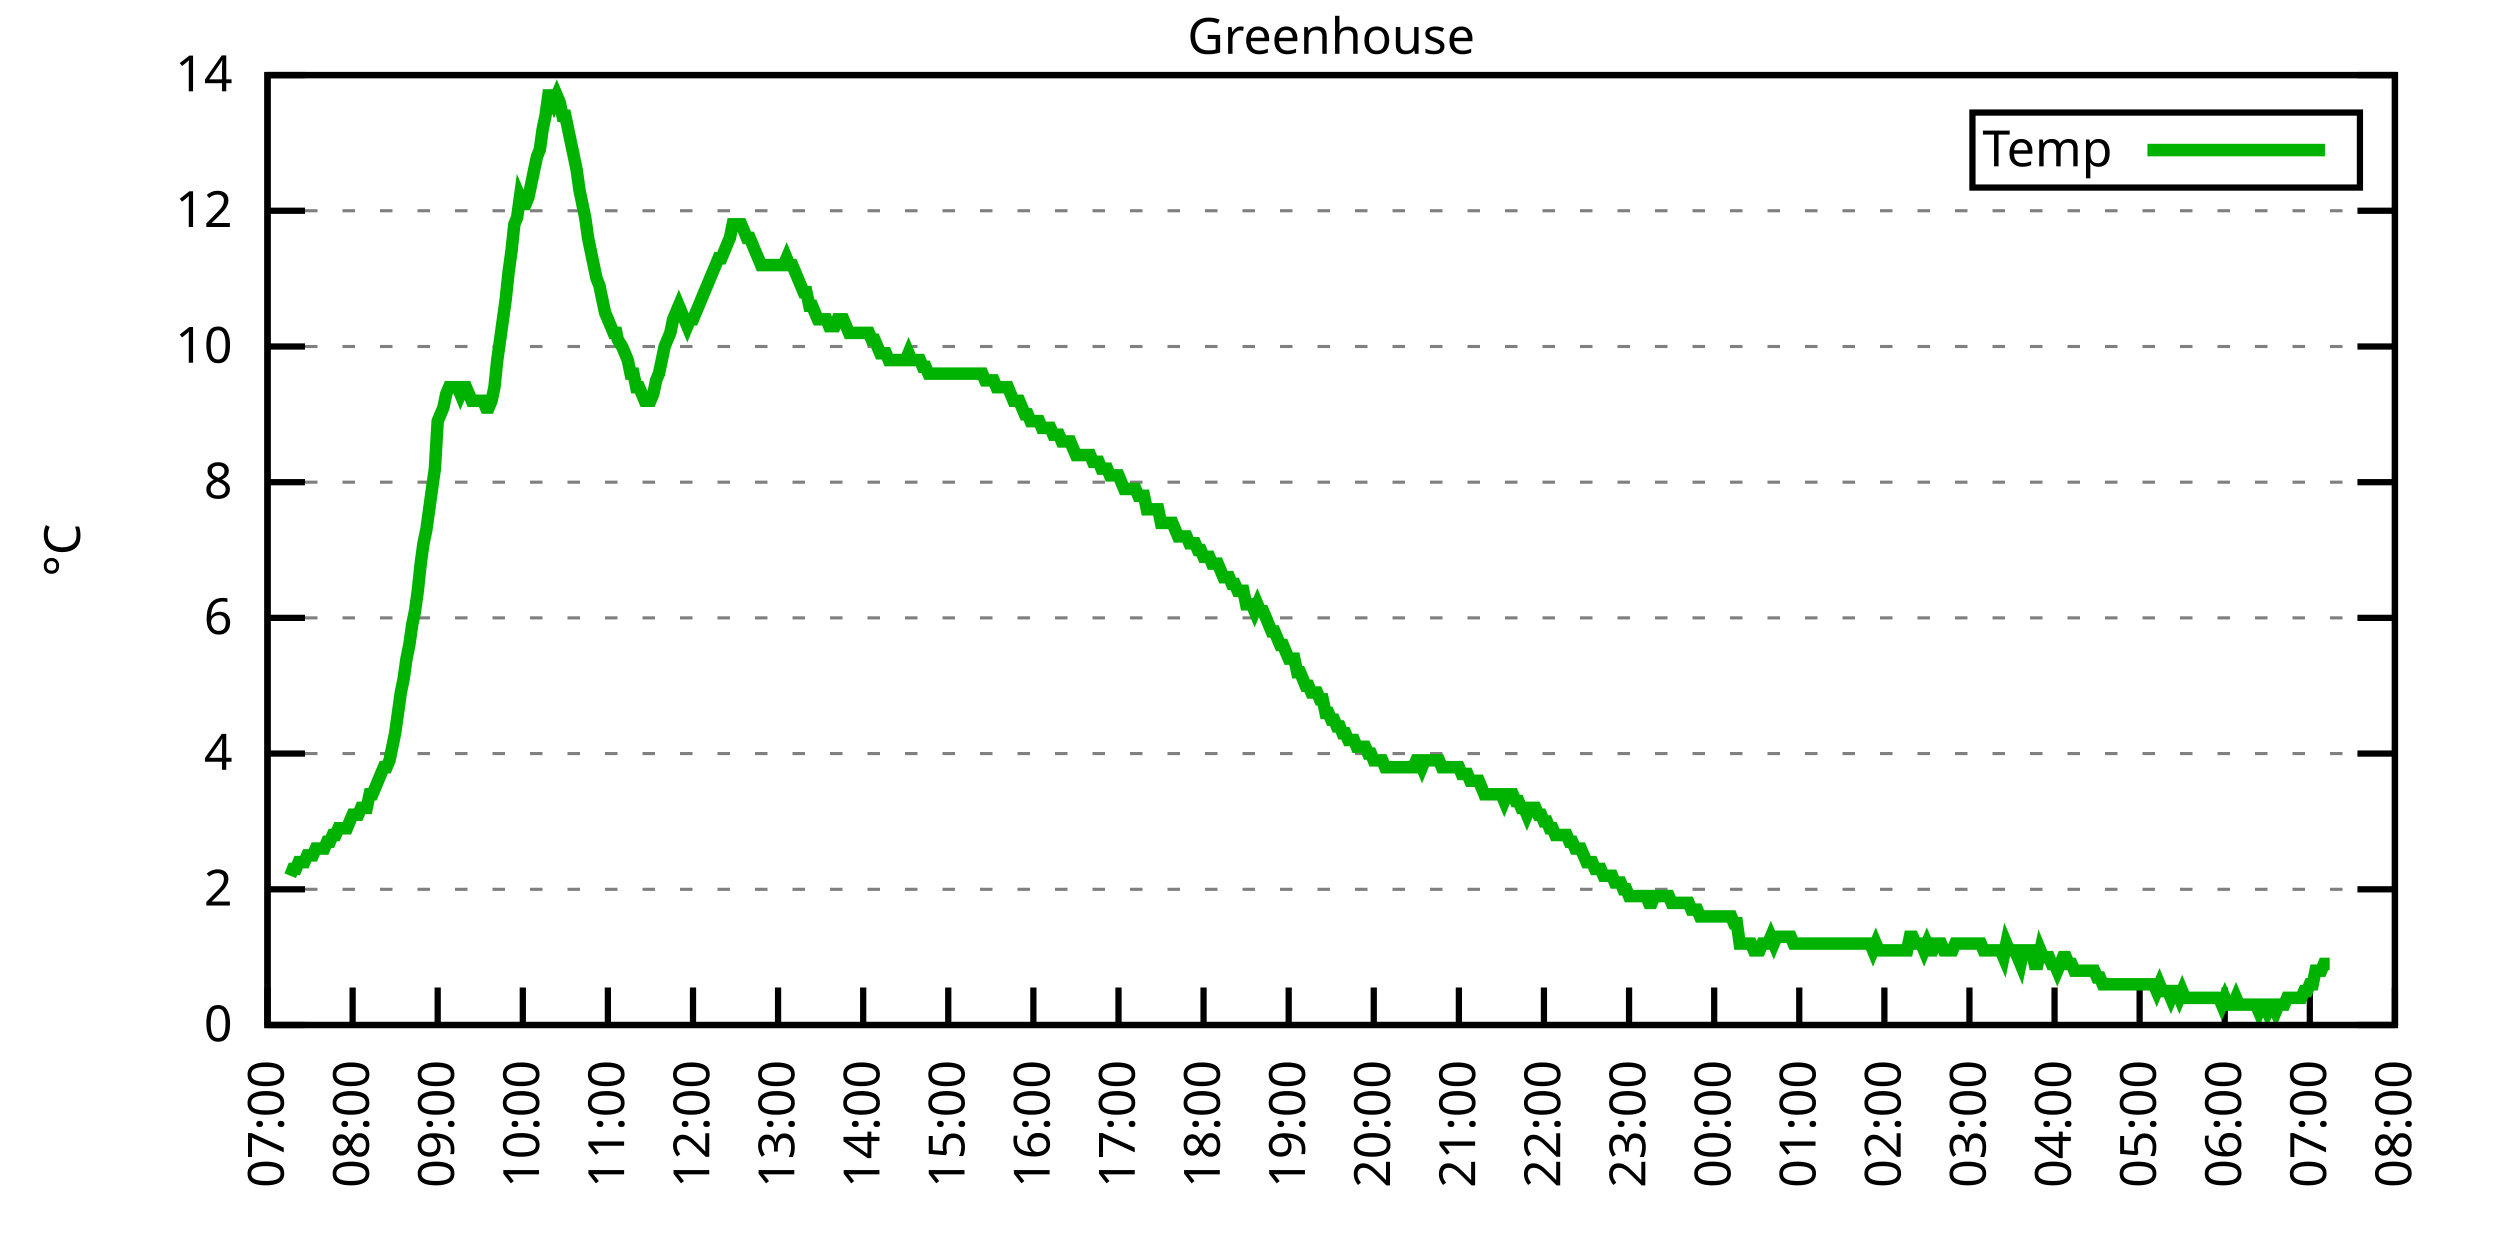
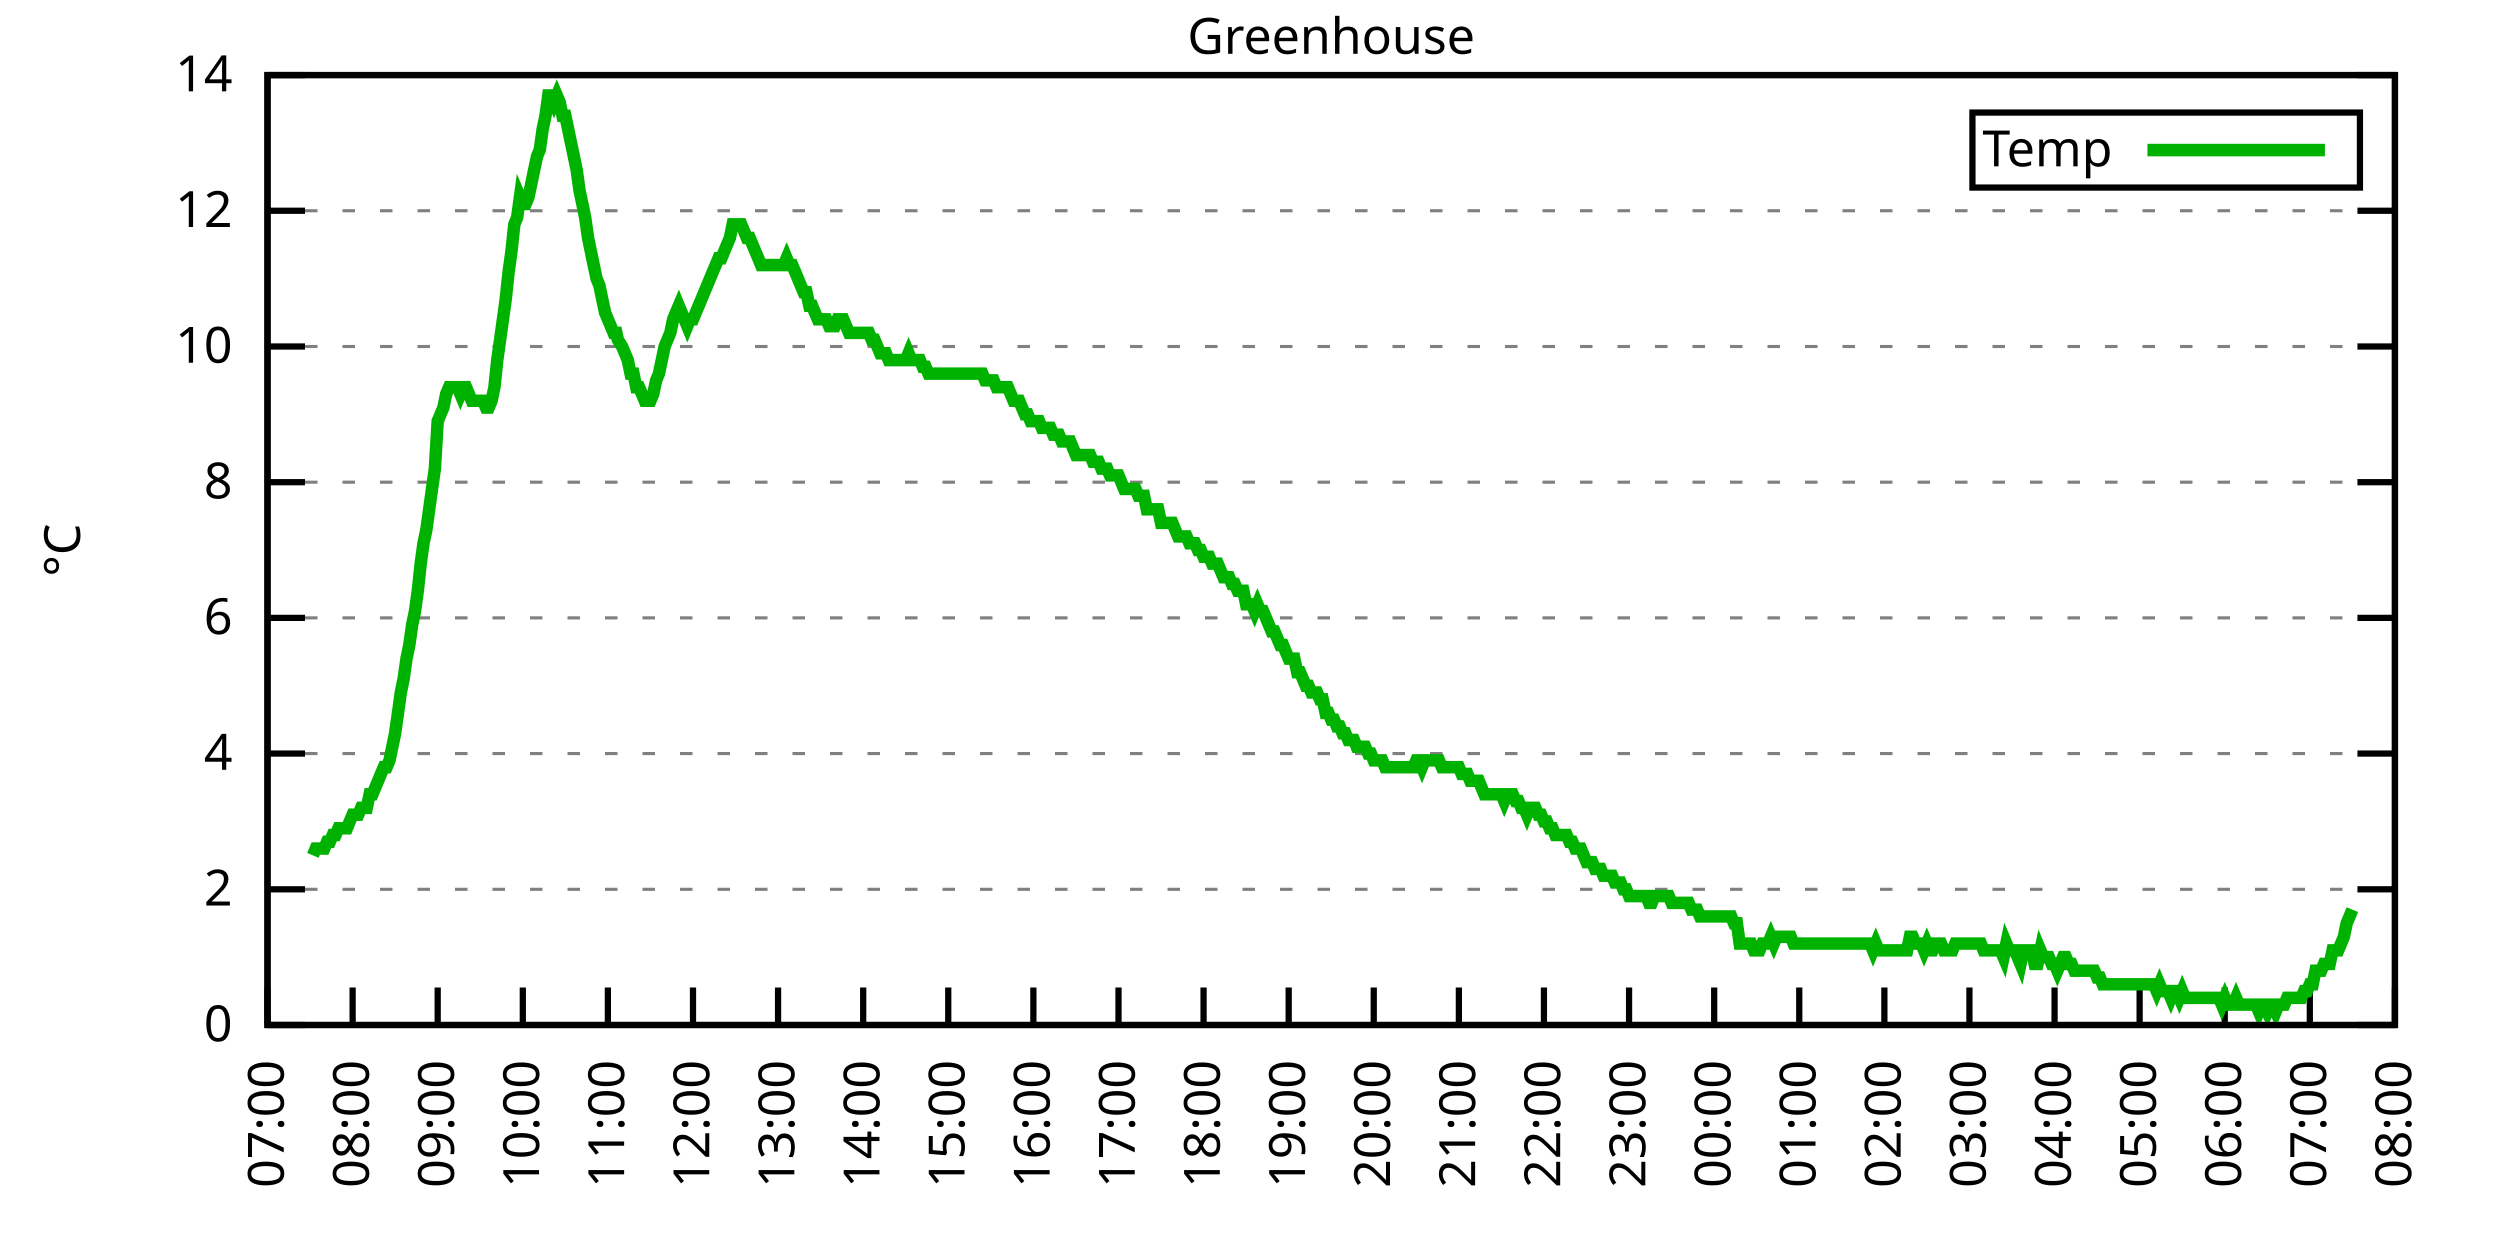
<svg xmlns="http://www.w3.org/2000/svg" xmlns:xlink="http://www.w3.org/1999/xlink" width="400" height="200" viewBox="0 0 400 200">
  <g id="gnuplot_canvas">
    <rect x="0" y="0" width="400" height="200" fill="none" />
    <defs>
      <circle id="gpDot" r="0.5" stroke-width="0.5" stroke="currentColor" />
      <path id="gpPt0" stroke-width="0.333" stroke="currentColor" d="M-1,0 h2 M0,-1 v2" />
      <path id="gpPt1" stroke-width="0.333" stroke="currentColor" d="M-1,-1 L1,1 M1,-1 L-1,1" />
      <path id="gpPt2" stroke-width="0.333" stroke="currentColor" d="M-1,0 L1,0 M0,-1 L0,1 M-1,-1 L1,1 M-1,1 L1,-1" />
      <rect id="gpPt3" stroke-width="0.333" stroke="currentColor" x="-1" y="-1" width="2" height="2" />
      <rect id="gpPt4" stroke-width="0.333" stroke="currentColor" fill="currentColor" x="-1" y="-1" width="2" height="2" />
      <circle id="gpPt5" stroke-width="0.333" stroke="currentColor" cx="0" cy="0" r="1" />
      <use xlink:href="#gpPt5" id="gpPt6" fill="currentColor" stroke="none" />
      <path id="gpPt7" stroke-width="0.333" stroke="currentColor" d="M0,-1.33 L-1.33,0.67 L1.33,0.67 z" />
      <use xlink:href="#gpPt7" id="gpPt8" fill="currentColor" stroke="none" />
      <use xlink:href="#gpPt7" id="gpPt9" stroke="currentColor" transform="rotate(180)" />
      <use xlink:href="#gpPt9" id="gpPt10" fill="currentColor" stroke="none" />
      <use xlink:href="#gpPt3" id="gpPt11" stroke="currentColor" transform="rotate(45)" />
      <use xlink:href="#gpPt11" id="gpPt12" fill="currentColor" stroke="none" />
      <path id="gpPt13" stroke-width="0.333" stroke="currentColor" d="M0,1.330 L1.265,0.411 L0.782,-1.067 L-0.782,-1.076 L-1.265,0.411 z" />
      <use xlink:href="#gpPt13" id="gpPt14" fill="currentColor" stroke="none" />
      <filter id="textbox" filterUnits="objectBoundingBox" x="0" y="0" height="1" width="1">
        <feFlood flood-color="white" flood-opacity="1" result="bgnd" />
        <feComposite in="SourceGraphic" in2="bgnd" operator="atop" />
      </filter>
      <filter id="greybox" filterUnits="objectBoundingBox" x="0" y="0" height="1" width="1">
        <feFlood flood-color="lightgrey" flood-opacity="1" result="grey" />
        <feComposite in="SourceGraphic" in2="grey" operator="atop" />
      </filter>
    </defs>
    <g fill="none" color="white" stroke="currentColor" stroke-width="1.00" stroke-linecap="butt" stroke-linejoin="miter">
</g>
    <g fill="none" color="black" stroke="currentColor" stroke-width="1.00" stroke-linecap="butt" stroke-linejoin="miter">
      <g stroke="none" shape-rendering="crispEdges">
        <polygon fill="rgb(255, 255, 255)" points="42.80,164.00 383.18,164.00 383.18,12.02 42.80,12.02 " />
      </g>
    </g>
    <g fill="none" color="black" stroke="currentColor" stroke-width="1.00" stroke-linecap="butt" stroke-linejoin="miter">
</g>
    <g fill="none" color="black" stroke="black" stroke-width="0.50" stroke-linecap="butt" stroke-linejoin="miter">
</g>
    <g fill="none" color="gray" stroke="currentColor" stroke-width="0.50" stroke-linecap="butt" stroke-linejoin="miter">
      <path stroke="gray" stroke-dasharray="2,4" class="gridline" d="M42.80,164.00 L383.19,164.00  " />
    </g>
    <g fill="none" color="gray" stroke="gray" stroke-width="1.00" stroke-linecap="butt" stroke-linejoin="miter">
</g>
    <g fill="none" color="black" stroke="currentColor" stroke-width="1.00" stroke-linecap="butt" stroke-linejoin="miter">
      <path stroke="black" d="M42.80,164.00 L48.80,164.00 M383.19,164.00 L377.19,164.00  " />
      <g transform="translate(37.20,166.60)" stroke="none" fill="black" font-family="Sans" font-size="8.00" text-anchor="end">
        <text>
          <tspan font-family="Sans"> 0</tspan>
        </text>
      </g>
    </g>
    <g fill="none" color="black" stroke="currentColor" stroke-width="1.00" stroke-linecap="butt" stroke-linejoin="miter">
</g>
    <g fill="none" color="black" stroke="black" stroke-width="0.50" stroke-linecap="butt" stroke-linejoin="miter">
</g>
    <g fill="none" color="gray" stroke="currentColor" stroke-width="0.50" stroke-linecap="butt" stroke-linejoin="miter">
      <path stroke="gray" stroke-dasharray="2,4" class="gridline" d="M42.80,142.29 L383.19,142.29  " />
    </g>
    <g fill="none" color="gray" stroke="gray" stroke-width="1.00" stroke-linecap="butt" stroke-linejoin="miter">
</g>
    <g fill="none" color="black" stroke="currentColor" stroke-width="1.00" stroke-linecap="butt" stroke-linejoin="miter">
      <path stroke="black" d="M42.80,142.29 L48.80,142.29 M383.19,142.29 L377.19,142.29  " />
      <g transform="translate(37.20,144.89)" stroke="none" fill="black" font-family="Sans" font-size="8.00" text-anchor="end">
        <text>
          <tspan font-family="Sans"> 2</tspan>
        </text>
      </g>
    </g>
    <g fill="none" color="black" stroke="currentColor" stroke-width="1.00" stroke-linecap="butt" stroke-linejoin="miter">
</g>
    <g fill="none" color="black" stroke="black" stroke-width="0.50" stroke-linecap="butt" stroke-linejoin="miter">
</g>
    <g fill="none" color="gray" stroke="currentColor" stroke-width="0.50" stroke-linecap="butt" stroke-linejoin="miter">
      <path stroke="gray" stroke-dasharray="2,4" class="gridline" d="M42.80,120.57 L383.19,120.57  " />
    </g>
    <g fill="none" color="gray" stroke="gray" stroke-width="1.00" stroke-linecap="butt" stroke-linejoin="miter">
</g>
    <g fill="none" color="black" stroke="currentColor" stroke-width="1.00" stroke-linecap="butt" stroke-linejoin="miter">
      <path stroke="black" d="M42.80,120.57 L48.80,120.57 M383.19,120.57 L377.19,120.57  " />
      <g transform="translate(37.20,123.17)" stroke="none" fill="black" font-family="Sans" font-size="8.00" text-anchor="end">
        <text>
          <tspan font-family="Sans"> 4</tspan>
        </text>
      </g>
    </g>
    <g fill="none" color="black" stroke="currentColor" stroke-width="1.00" stroke-linecap="butt" stroke-linejoin="miter">
</g>
    <g fill="none" color="black" stroke="black" stroke-width="0.50" stroke-linecap="butt" stroke-linejoin="miter">
</g>
    <g fill="none" color="gray" stroke="currentColor" stroke-width="0.50" stroke-linecap="butt" stroke-linejoin="miter">
      <path stroke="gray" stroke-dasharray="2,4" class="gridline" d="M42.80,98.86 L383.19,98.86  " />
    </g>
    <g fill="none" color="gray" stroke="gray" stroke-width="1.00" stroke-linecap="butt" stroke-linejoin="miter">
</g>
    <g fill="none" color="black" stroke="currentColor" stroke-width="1.00" stroke-linecap="butt" stroke-linejoin="miter">
      <path stroke="black" d="M42.80,98.86 L48.80,98.86 M383.19,98.86 L377.19,98.86  " />
      <g transform="translate(37.20,101.46)" stroke="none" fill="black" font-family="Sans" font-size="8.00" text-anchor="end">
        <text>
          <tspan font-family="Sans"> 6</tspan>
        </text>
      </g>
    </g>
    <g fill="none" color="black" stroke="currentColor" stroke-width="1.00" stroke-linecap="butt" stroke-linejoin="miter">
</g>
    <g fill="none" color="black" stroke="black" stroke-width="0.50" stroke-linecap="butt" stroke-linejoin="miter">
</g>
    <g fill="none" color="gray" stroke="currentColor" stroke-width="0.50" stroke-linecap="butt" stroke-linejoin="miter">
      <path stroke="gray" stroke-dasharray="2,4" class="gridline" d="M42.80,77.15 L383.19,77.15  " />
    </g>
    <g fill="none" color="gray" stroke="gray" stroke-width="1.00" stroke-linecap="butt" stroke-linejoin="miter">
</g>
    <g fill="none" color="black" stroke="currentColor" stroke-width="1.00" stroke-linecap="butt" stroke-linejoin="miter">
      <path stroke="black" d="M42.80,77.15 L48.80,77.15 M383.19,77.15 L377.19,77.15  " />
      <g transform="translate(37.20,79.75)" stroke="none" fill="black" font-family="Sans" font-size="8.00" text-anchor="end">
        <text>
          <tspan font-family="Sans"> 8</tspan>
        </text>
      </g>
    </g>
    <g fill="none" color="black" stroke="currentColor" stroke-width="1.00" stroke-linecap="butt" stroke-linejoin="miter">
</g>
    <g fill="none" color="black" stroke="black" stroke-width="0.50" stroke-linecap="butt" stroke-linejoin="miter">
</g>
    <g fill="none" color="gray" stroke="currentColor" stroke-width="0.50" stroke-linecap="butt" stroke-linejoin="miter">
      <path stroke="gray" stroke-dasharray="2,4" class="gridline" d="M42.80,55.44 L383.19,55.44  " />
    </g>
    <g fill="none" color="gray" stroke="gray" stroke-width="1.00" stroke-linecap="butt" stroke-linejoin="miter">
</g>
    <g fill="none" color="black" stroke="currentColor" stroke-width="1.00" stroke-linecap="butt" stroke-linejoin="miter">
      <path stroke="black" d="M42.80,55.44 L48.80,55.44 M383.19,55.44 L377.19,55.44  " />
      <g transform="translate(37.20,58.04)" stroke="none" fill="black" font-family="Sans" font-size="8.00" text-anchor="end">
        <text>
          <tspan font-family="Sans"> 10</tspan>
        </text>
      </g>
    </g>
    <g fill="none" color="black" stroke="currentColor" stroke-width="1.00" stroke-linecap="butt" stroke-linejoin="miter">
</g>
    <g fill="none" color="black" stroke="black" stroke-width="0.50" stroke-linecap="butt" stroke-linejoin="miter">
</g>
    <g fill="none" color="gray" stroke="currentColor" stroke-width="0.50" stroke-linecap="butt" stroke-linejoin="miter">
      <path stroke="gray" stroke-dasharray="2,4" class="gridline" d="M42.80,33.72 L383.19,33.72  " />
    </g>
    <g fill="none" color="gray" stroke="gray" stroke-width="1.00" stroke-linecap="butt" stroke-linejoin="miter">
</g>
    <g fill="none" color="black" stroke="currentColor" stroke-width="1.00" stroke-linecap="butt" stroke-linejoin="miter">
      <path stroke="black" d="M42.80,33.72 L48.80,33.72 M383.19,33.72 L377.19,33.72  " />
      <g transform="translate(37.20,36.32)" stroke="none" fill="black" font-family="Sans" font-size="8.00" text-anchor="end">
        <text>
          <tspan font-family="Sans"> 12</tspan>
        </text>
      </g>
    </g>
    <g fill="none" color="black" stroke="currentColor" stroke-width="1.00" stroke-linecap="butt" stroke-linejoin="miter">
</g>
    <g fill="none" color="black" stroke="black" stroke-width="0.50" stroke-linecap="butt" stroke-linejoin="miter">
</g>
    <g fill="none" color="gray" stroke="currentColor" stroke-width="0.50" stroke-linecap="butt" stroke-linejoin="miter">
      <path stroke="gray" stroke-dasharray="2,4" class="gridline" d="M42.80,12.01 L383.19,12.01  " />
    </g>
    <g fill="none" color="gray" stroke="gray" stroke-width="1.00" stroke-linecap="butt" stroke-linejoin="miter">
</g>
    <g fill="none" color="black" stroke="currentColor" stroke-width="1.00" stroke-linecap="butt" stroke-linejoin="miter">
      <path stroke="black" d="M42.80,12.01 L48.80,12.01 M383.19,12.01 L377.19,12.01  " />
      <g transform="translate(37.20,14.61)" stroke="none" fill="black" font-family="Sans" font-size="8.00" text-anchor="end">
        <text>
          <tspan font-family="Sans"> 14</tspan>
        </text>
      </g>
    </g>
    <g fill="none" color="black" stroke="currentColor" stroke-width="1.00" stroke-linecap="butt" stroke-linejoin="miter">
      <path stroke="black" d="M42.80,164.00 L42.80,158.00  " />
      <g transform="translate(45.40,169.60) rotate(270.00)" stroke="none" fill="black" font-family="Sans" font-size="8.00" text-anchor="end">
        <text>
          <tspan font-family="Sans">07:00</tspan>
        </text>
      </g>
    </g>
    <g fill="none" color="black" stroke="currentColor" stroke-width="1.00" stroke-linecap="butt" stroke-linejoin="miter">
      <path stroke="black" d="M56.42,164.00 L56.42,158.00  " />
      <g transform="translate(59.02,169.60) rotate(270.00)" stroke="none" fill="black" font-family="Sans" font-size="8.00" text-anchor="end">
        <text>
          <tspan font-family="Sans">08:00</tspan>
        </text>
      </g>
    </g>
    <g fill="none" color="black" stroke="currentColor" stroke-width="1.00" stroke-linecap="butt" stroke-linejoin="miter">
      <path stroke="black" d="M70.03,164.00 L70.03,158.00  " />
      <g transform="translate(72.63,169.60) rotate(270.00)" stroke="none" fill="black" font-family="Sans" font-size="8.00" text-anchor="end">
        <text>
          <tspan font-family="Sans">09:00</tspan>
        </text>
      </g>
    </g>
    <g fill="none" color="black" stroke="currentColor" stroke-width="1.00" stroke-linecap="butt" stroke-linejoin="miter">
      <path stroke="black" d="M83.65,164.00 L83.65,158.00  " />
      <g transform="translate(86.25,169.60) rotate(270.00)" stroke="none" fill="black" font-family="Sans" font-size="8.00" text-anchor="end">
        <text>
          <tspan font-family="Sans">10:00</tspan>
        </text>
      </g>
    </g>
    <g fill="none" color="black" stroke="currentColor" stroke-width="1.00" stroke-linecap="butt" stroke-linejoin="miter">
      <path stroke="black" d="M97.26,164.00 L97.26,158.00  " />
      <g transform="translate(99.86,169.60) rotate(270.00)" stroke="none" fill="black" font-family="Sans" font-size="8.00" text-anchor="end">
        <text>
          <tspan font-family="Sans">11:00</tspan>
        </text>
      </g>
    </g>
    <g fill="none" color="black" stroke="currentColor" stroke-width="1.00" stroke-linecap="butt" stroke-linejoin="miter">
      <path stroke="black" d="M110.88,164.00 L110.88,158.00  " />
      <g transform="translate(113.48,169.60) rotate(270.00)" stroke="none" fill="black" font-family="Sans" font-size="8.00" text-anchor="end">
        <text>
          <tspan font-family="Sans">12:00</tspan>
        </text>
      </g>
    </g>
    <g fill="none" color="black" stroke="currentColor" stroke-width="1.00" stroke-linecap="butt" stroke-linejoin="miter">
      <path stroke="black" d="M124.49,164.00 L124.49,158.00  " />
      <g transform="translate(127.09,169.60) rotate(270.00)" stroke="none" fill="black" font-family="Sans" font-size="8.00" text-anchor="end">
        <text>
          <tspan font-family="Sans">13:00</tspan>
        </text>
      </g>
    </g>
    <g fill="none" color="black" stroke="currentColor" stroke-width="1.00" stroke-linecap="butt" stroke-linejoin="miter">
      <path stroke="black" d="M138.11,164.00 L138.11,158.00  " />
      <g transform="translate(140.71,169.60) rotate(270.00)" stroke="none" fill="black" font-family="Sans" font-size="8.00" text-anchor="end">
        <text>
          <tspan font-family="Sans">14:00</tspan>
        </text>
      </g>
    </g>
    <g fill="none" color="black" stroke="currentColor" stroke-width="1.00" stroke-linecap="butt" stroke-linejoin="miter">
      <path stroke="black" d="M151.72,164.00 L151.72,158.00  " />
      <g transform="translate(154.32,169.60) rotate(270.00)" stroke="none" fill="black" font-family="Sans" font-size="8.00" text-anchor="end">
        <text>
          <tspan font-family="Sans">15:00</tspan>
        </text>
      </g>
    </g>
    <g fill="none" color="black" stroke="currentColor" stroke-width="1.00" stroke-linecap="butt" stroke-linejoin="miter">
      <path stroke="black" d="M165.34,164.00 L165.34,158.00  " />
      <g transform="translate(167.94,169.60) rotate(270.00)" stroke="none" fill="black" font-family="Sans" font-size="8.00" text-anchor="end">
        <text>
          <tspan font-family="Sans">16:00</tspan>
        </text>
      </g>
    </g>
    <g fill="none" color="black" stroke="currentColor" stroke-width="1.00" stroke-linecap="butt" stroke-linejoin="miter">
      <path stroke="black" d="M178.96,164.00 L178.96,158.00  " />
      <g transform="translate(181.56,169.60) rotate(270.00)" stroke="none" fill="black" font-family="Sans" font-size="8.00" text-anchor="end">
        <text>
          <tspan font-family="Sans">17:00</tspan>
        </text>
      </g>
    </g>
    <g fill="none" color="black" stroke="currentColor" stroke-width="1.00" stroke-linecap="butt" stroke-linejoin="miter">
      <path stroke="black" d="M192.57,164.00 L192.57,158.00  " />
      <g transform="translate(195.17,169.60) rotate(270.00)" stroke="none" fill="black" font-family="Sans" font-size="8.00" text-anchor="end">
        <text>
          <tspan font-family="Sans">18:00</tspan>
        </text>
      </g>
    </g>
    <g fill="none" color="black" stroke="currentColor" stroke-width="1.00" stroke-linecap="butt" stroke-linejoin="miter">
      <path stroke="black" d="M206.19,164.00 L206.19,158.00  " />
      <g transform="translate(208.79,169.60) rotate(270.00)" stroke="none" fill="black" font-family="Sans" font-size="8.00" text-anchor="end">
        <text>
          <tspan font-family="Sans">19:00</tspan>
        </text>
      </g>
    </g>
    <g fill="none" color="black" stroke="currentColor" stroke-width="1.00" stroke-linecap="butt" stroke-linejoin="miter">
      <path stroke="black" d="M219.80,164.00 L219.80,158.00  " />
      <g transform="translate(222.40,169.60) rotate(270.00)" stroke="none" fill="black" font-family="Sans" font-size="8.00" text-anchor="end">
        <text>
          <tspan font-family="Sans">20:00</tspan>
        </text>
      </g>
    </g>
    <g fill="none" color="black" stroke="currentColor" stroke-width="1.00" stroke-linecap="butt" stroke-linejoin="miter">
      <path stroke="black" d="M233.42,164.00 L233.42,158.00  " />
      <g transform="translate(236.02,169.60) rotate(270.00)" stroke="none" fill="black" font-family="Sans" font-size="8.00" text-anchor="end">
        <text>
          <tspan font-family="Sans">21:00</tspan>
        </text>
      </g>
    </g>
    <g fill="none" color="black" stroke="currentColor" stroke-width="1.00" stroke-linecap="butt" stroke-linejoin="miter">
      <path stroke="black" d="M247.03,164.00 L247.03,158.00  " />
      <g transform="translate(249.63,169.60) rotate(270.00)" stroke="none" fill="black" font-family="Sans" font-size="8.00" text-anchor="end">
        <text>
          <tspan font-family="Sans">22:00</tspan>
        </text>
      </g>
    </g>
    <g fill="none" color="black" stroke="currentColor" stroke-width="1.00" stroke-linecap="butt" stroke-linejoin="miter">
      <path stroke="black" d="M260.65,164.00 L260.65,158.00  " />
      <g transform="translate(263.25,169.60) rotate(270.00)" stroke="none" fill="black" font-family="Sans" font-size="8.00" text-anchor="end">
        <text>
          <tspan font-family="Sans">23:00</tspan>
        </text>
      </g>
    </g>
    <g fill="none" color="black" stroke="currentColor" stroke-width="1.00" stroke-linecap="butt" stroke-linejoin="miter">
      <path stroke="black" d="M274.27,164.00 L274.27,158.00  " />
      <g transform="translate(276.87,169.60) rotate(270.00)" stroke="none" fill="black" font-family="Sans" font-size="8.00" text-anchor="end">
        <text>
          <tspan font-family="Sans">00:00</tspan>
        </text>
      </g>
    </g>
    <g fill="none" color="black" stroke="currentColor" stroke-width="1.00" stroke-linecap="butt" stroke-linejoin="miter">
      <path stroke="black" d="M287.88,164.00 L287.88,158.00  " />
      <g transform="translate(290.48,169.60) rotate(270.00)" stroke="none" fill="black" font-family="Sans" font-size="8.00" text-anchor="end">
        <text>
          <tspan font-family="Sans">01:00</tspan>
        </text>
      </g>
    </g>
    <g fill="none" color="black" stroke="currentColor" stroke-width="1.00" stroke-linecap="butt" stroke-linejoin="miter">
      <path stroke="black" d="M301.50,164.00 L301.50,158.00  " />
      <g transform="translate(304.10,169.60) rotate(270.00)" stroke="none" fill="black" font-family="Sans" font-size="8.00" text-anchor="end">
        <text>
          <tspan font-family="Sans">02:00</tspan>
        </text>
      </g>
    </g>
    <g fill="none" color="black" stroke="currentColor" stroke-width="1.00" stroke-linecap="butt" stroke-linejoin="miter">
      <path stroke="black" d="M315.11,164.00 L315.11,158.00  " />
      <g transform="translate(317.71,169.60) rotate(270.00)" stroke="none" fill="black" font-family="Sans" font-size="8.00" text-anchor="end">
        <text>
          <tspan font-family="Sans">03:00</tspan>
        </text>
      </g>
    </g>
    <g fill="none" color="black" stroke="currentColor" stroke-width="1.00" stroke-linecap="butt" stroke-linejoin="miter">
      <path stroke="black" d="M328.73,164.00 L328.73,158.00  " />
      <g transform="translate(331.33,169.60) rotate(270.00)" stroke="none" fill="black" font-family="Sans" font-size="8.00" text-anchor="end">
        <text>
          <tspan font-family="Sans">04:00</tspan>
        </text>
      </g>
    </g>
    <g fill="none" color="black" stroke="currentColor" stroke-width="1.00" stroke-linecap="butt" stroke-linejoin="miter">
      <path stroke="black" d="M342.34,164.00 L342.34,158.00  " />
      <g transform="translate(344.94,169.60) rotate(270.00)" stroke="none" fill="black" font-family="Sans" font-size="8.00" text-anchor="end">
        <text>
          <tspan font-family="Sans">05:00</tspan>
        </text>
      </g>
    </g>
    <g fill="none" color="black" stroke="currentColor" stroke-width="1.00" stroke-linecap="butt" stroke-linejoin="miter">
      <path stroke="black" d="M355.96,164.00 L355.96,158.00  " />
      <g transform="translate(358.56,169.60) rotate(270.00)" stroke="none" fill="black" font-family="Sans" font-size="8.00" text-anchor="end">
        <text>
          <tspan font-family="Sans">06:00</tspan>
        </text>
      </g>
    </g>
    <g fill="none" color="black" stroke="currentColor" stroke-width="1.00" stroke-linecap="butt" stroke-linejoin="miter">
      <path stroke="black" d="M369.57,164.00 L369.57,158.00  " />
      <g transform="translate(372.17,169.60) rotate(270.00)" stroke="none" fill="black" font-family="Sans" font-size="8.00" text-anchor="end">
        <text>
          <tspan font-family="Sans">07:00</tspan>
        </text>
      </g>
    </g>
    <g fill="none" color="black" stroke="currentColor" stroke-width="1.00" stroke-linecap="butt" stroke-linejoin="miter">
      <path stroke="black" d="M383.19,164.00 L383.19,158.00  " />
      <g transform="translate(385.79,169.60) rotate(270.00)" stroke="none" fill="black" font-family="Sans" font-size="8.00" text-anchor="end">
        <text>
          <tspan font-family="Sans">08:00</tspan>
        </text>
      </g>
    </g>
    <g fill="none" color="black" stroke="currentColor" stroke-width="1.00" stroke-linecap="butt" stroke-linejoin="miter">
</g>
    <g fill="none" color="black" stroke="currentColor" stroke-width="1.00" stroke-linecap="butt" stroke-linejoin="miter">
      <path stroke="black" d="M42.80,12.01 L42.80,164.00 L383.19,164.00 L383.19,12.01 L42.80,12.01 Z  " />
    </g>
    <g fill="none" color="black" stroke="currentColor" stroke-width="1.00" stroke-linecap="butt" stroke-linejoin="miter">
</g>
    <g fill="none" color="black" stroke="currentColor" stroke-width="1.00" stroke-linecap="butt" stroke-linejoin="miter">
      <path stroke="black" d="M315.59,30.01 L315.59,18.01 L377.59,18.01 L377.59,30.01 L315.59,30.01 Z  " />
    </g>
    <g id="Greenhouse_plot_1">
      <g fill="none" color="white" stroke="black" stroke-width="2.00" stroke-linecap="butt" stroke-linejoin="miter">
</g>
      <g fill="none" color="black" stroke="currentColor" stroke-width="2.00" stroke-linecap="butt" stroke-linejoin="miter">
        <g transform="translate(337.99,26.61)" stroke="none" fill="black" font-family="Sans" font-size="8.00" text-anchor="end">
          <text>
            <tspan font-family="Sans">Temp</tspan>
          </text>
        </g>
      </g>
      <g fill="none" color="black" stroke="currentColor" stroke-width="2.00" stroke-linecap="butt" stroke-linejoin="miter">
-         <path stroke="rgb(  0, 178,   0)" d="M343.59,24.01 L371.99,24.01 M46.43,140.12 L46.88,139.03 L47.34,139.03 L47.79,137.94 L48.25,137.94 L48.70,137.94   L49.15,136.86 L49.61,136.86 L50.06,136.86 L50.52,135.77 L50.97,135.77 L51.42,135.77 L51.88,135.77 L52.33,134.69   L52.78,134.69 L53.24,133.60 L53.69,133.60 L54.15,132.52 L54.60,132.52 L55.05,132.52 L55.51,132.52 L55.96,131.43   L56.42,130.35 L56.87,130.35 L57.32,130.35 L57.78,129.26 L58.23,129.26 L58.68,129.26 L59.14,127.09 L59.59,127.09   L60.05,126.00 L60.50,124.92 L60.95,123.83 L61.41,122.75 L61.86,122.75 L62.32,121.66 L62.77,119.49 L63.22,117.32   L63.68,114.06 L64.13,110.80 L64.58,108.63 L65.04,105.38 L65.49,103.20 L65.95,99.95 L66.40,97.78 L66.85,94.52   L67.31,90.18 L67.76,86.92 L68.22,84.75 L68.67,81.49 L69.12,78.23 L69.58,74.98 L70.03,67.38 L70.49,66.29   L70.94,65.21 L71.39,63.04 L71.85,61.95 L72.30,61.95 L72.75,61.95 L73.21,61.95 L73.66,63.04 L74.12,61.95   L74.57,61.95 L75.02,63.04 L75.48,64.12 L75.93,64.12 L76.39,64.12 L76.84,64.12 L77.29,64.12 L77.75,65.21   L78.20,65.21 L78.65,64.12 L79.11,61.95 L79.56,57.61 L80.02,54.35 L80.47,51.09 L80.92,47.84 L81.38,43.49   L81.83,40.24 L82.29,35.89 L82.74,34.81 L83.19,31.55 L83.65,32.64 L84.10,32.64 L84.55,31.55 L85.01,29.38   L85.46,27.21 L85.92,25.04 L86.37,23.95 L86.82,20.70 L87.28,18.52 L87.73,15.27 L88.19,15.27 L88.64,16.35   L89.09,15.27 L89.55,16.35 L90.00,18.52 L90.45,18.52 L90.91,20.70 L91.36,22.87 L91.82,25.04 L92.27,27.21   L92.72,30.47 L93.18,32.64 L93.63,34.81 L94.09,38.07 L94.54,40.24 L94.99,42.41 L95.45,44.58 L95.90,45.66   L96.35,47.84 L96.81,50.01 L97.26,51.09 L97.72,52.18 L98.17,53.26 L98.62,53.26 L98.85,54.35 L99.53,55.44   L99.99,56.52 L100.44,57.61 L100.89,59.78 L101.35,59.78 L101.80,61.95 L102.25,61.95 L102.71,63.04 L103.16,64.12   L103.62,64.12 L104.07,64.12 L104.52,63.04 L104.98,60.86 L105.43,59.78 L105.89,57.61 L106.34,55.44 L106.79,54.35   L107.25,53.26 L107.70,51.09 L108.15,50.01 L108.61,48.92 L109.06,50.01 L109.52,51.09 L109.97,52.18 L110.42,51.09   L110.88,51.09 L111.33,50.01 L111.79,48.92 L112.24,47.84 L112.69,46.75 L113.15,45.66 L113.60,44.58 L114.05,43.49   L114.51,42.41 L114.96,41.32 L115.42,41.32 L115.87,40.24 L116.32,39.15 L116.78,38.07 L117.23,35.89 L117.69,35.89   L118.14,35.89 L118.59,35.89 L119.05,36.98 L119.50,38.07 L119.96,38.07 L120.41,39.15 L120.86,40.24 L121.32,41.32   L121.77,42.41 L122.22,42.41 L122.68,42.41 L123.13,42.41 L123.59,42.41 L124.04,42.41 L124.49,42.41 L124.95,42.41   L125.40,42.41 L125.86,41.32 L126.31,42.41 L126.76,42.41 L127.22,43.49 L127.67,44.58 L128.12,45.66 L128.58,46.75   L129.03,46.75 L129.49,48.92 L129.94,48.92 L130.39,50.01 L130.85,51.09 L131.30,51.09 L131.76,51.09 L132.21,51.09   L132.66,52.18 L133.12,52.18 L133.57,52.18 L134.02,51.09 L134.48,51.09 L134.93,51.09 L135.39,52.18 L135.84,53.26   L136.29,53.26 L136.75,53.26 L137.20,53.26 L137.66,53.26 L138.11,53.26 L138.56,53.26 L139.02,53.26 L139.47,54.35   L139.92,54.35 L140.38,55.44 L140.83,56.52 L141.29,56.52 L141.74,56.52 L142.19,57.61 L142.65,57.61 L143.10,57.61   L143.56,57.61 L144.01,57.61 L144.46,57.61 L144.92,57.61 L145.37,56.52 L145.82,57.61 L146.28,57.61 L146.73,57.61   L147.19,57.61 L147.64,58.69 L148.09,58.69 L148.55,59.78 L149.00,59.78 L149.46,59.78 L149.91,59.78 L150.36,59.78   L150.82,59.78 L151.27,59.78 L151.72,59.78 L152.18,59.78 L152.63,59.78 L153.09,59.78 L153.54,59.78 L153.99,59.78   L154.45,59.78 L154.90,59.78 L155.36,59.78 L155.81,59.78 L156.26,59.78 L156.72,59.78 L157.17,59.78 L157.62,60.86   L158.08,60.86 L158.53,60.86 L158.99,60.86 L159.44,61.95 L159.89,61.95 L160.35,61.95 L160.80,61.95 L161.26,61.95   L161.71,63.04 L162.16,64.12 L162.62,64.12 L163.07,64.12 L163.52,65.21 L163.98,66.29 L164.43,66.29 L164.89,67.38   L165.34,67.38 L165.79,67.38 L166.25,67.38 L166.70,68.46 L167.16,68.46 L167.61,68.46 L168.06,68.46 L168.52,69.55   L168.97,69.55 L169.43,69.55 L169.88,70.63 L170.33,70.63 L170.79,70.63 L171.24,70.63 L171.69,71.72 L172.15,72.81   L172.60,72.81 L173.06,72.81 L173.51,72.81 L173.96,72.81 L174.42,72.81 L174.87,73.89 L175.33,73.89 L175.78,73.89   L176.23,74.98 L176.69,74.98 L177.14,74.98 L177.59,76.06 L178.05,76.06 L178.50,76.06 L178.96,76.06 L179.41,77.15   L179.86,78.23 L180.32,78.23 L180.77,78.23 L181.23,78.23 L181.68,78.23 L182.13,79.32 L182.59,79.32 L183.04,79.32   L183.49,81.49 L183.95,81.49 L184.40,81.49 L184.86,81.49 L185.31,81.49 L185.76,83.66 L186.22,83.66 L186.67,83.66   L187.13,83.66 L187.58,83.66 L188.03,84.75 L188.49,85.83 L188.94,85.83 L189.39,85.83 L189.85,85.83 L190.30,86.92   L190.76,86.92 L191.21,86.92 L191.66,88.00 L192.12,88.00 L192.57,89.09 L193.03,89.09 L193.48,89.09 L193.93,90.18   L194.39,90.18 L194.84,90.18 L195.29,91.26 L195.75,92.35 L196.20,92.35 L196.66,92.35 L197.11,93.43 L197.56,93.43   L198.02,94.52 L198.47,94.52 L198.93,94.52 L199.38,96.69 L199.83,96.69 L200.29,96.69 L200.74,97.78 L201.19,96.69   L201.65,97.78 L202.10,97.78 L202.56,98.86 L203.01,99.95 L203.46,101.03 L203.92,101.03 L204.37,102.12 L204.83,103.20   L205.28,103.20 L205.73,104.29 L206.19,105.38 L206.64,105.38 L207.09,105.38 L207.55,107.55 L208.00,107.55 L208.46,108.63   L208.91,109.72 L209.36,109.72 L209.82,110.80 L210.27,110.80 L210.73,110.80 L211.18,111.89 L211.63,111.89 L212.09,114.06   L212.54,114.06 L213.00,115.15 L213.45,115.15 L213.90,116.23 L214.36,116.23 L214.81,117.32 L215.26,117.32 L215.72,118.40   L216.17,118.40 L216.63,118.40 L217.08,119.49 L217.53,119.49 L217.99,119.49 L218.44,119.49 L218.90,120.57 L219.35,120.57   L219.80,121.66 L220.26,121.66 L220.71,121.66 L221.16,121.66 L221.62,122.75 L222.07,122.75 L222.53,122.75 L222.98,122.75   L223.43,122.75 L223.89,122.75 L224.34,122.75 L224.80,122.75 L225.25,122.75 L225.70,122.75 L226.16,122.75 L226.61,121.66   L227.06,121.66 L227.52,122.75 L227.97,121.66 L228.43,121.66 L228.88,121.66 L229.33,121.66 L229.79,121.66 L230.24,121.66   L230.70,122.75 L231.15,122.75 L231.60,122.75 L232.06,122.75 L232.51,122.75 L232.96,122.75 L233.42,122.75 L233.87,123.83   L234.33,123.83 L234.78,123.83 L235.23,124.92 L235.69,124.92 L236.14,124.92 L236.60,124.92 L237.05,126.00 L237.50,127.09   L237.96,127.09 L238.41,127.09 L238.86,127.09 L239.32,127.09 L239.77,127.09 L240.23,127.09 L240.68,128.17 L241.13,127.09   L241.59,127.09 L242.04,127.09 L242.50,128.17 L242.95,128.17 L243.40,129.26 L243.86,129.26 L244.31,130.35 L244.76,129.26   L245.22,129.26 L245.67,129.26 L246.13,130.35 L246.58,130.35 L247.03,131.43 L247.49,131.43 L247.94,132.52 L248.40,132.52   L248.85,133.60 L249.30,133.60 L249.76,133.60 L250.21,133.60 L250.66,133.60 L251.12,134.69 L251.57,134.69 L252.03,135.77   L252.48,135.77 L252.93,135.77 L253.39,136.86 L253.84,137.94 L254.30,137.94 L254.75,137.94 L255.20,139.03 L255.66,139.03   L256.11,139.03 L256.56,140.12 L257.02,140.12 L257.47,140.12 L257.93,140.12 L258.38,141.20 L258.83,141.20 L259.29,141.20   L259.74,142.29 L260.20,142.29 L260.65,143.37 L261.10,143.37 L261.56,143.37 L262.01,143.37 L262.47,143.37 L262.92,143.37   L263.37,143.37 L263.83,144.46 L264.28,144.46 L264.73,143.37 L265.19,143.37 L265.64,143.37 L266.10,143.37 L266.55,143.37   L267.00,143.37 L267.46,144.46 L267.91,144.46 L268.37,144.46 L268.82,144.46 L269.27,144.46 L269.73,144.46 L270.18,144.46   L270.63,145.54 L271.09,145.54 L271.54,145.54 L272.00,146.63 L272.45,146.63 L272.90,146.63 L273.36,146.63 L273.81,146.63   L274.27,146.63 L274.72,146.63 L275.17,146.63 L275.63,146.63 L276.08,146.63 L276.53,146.63 L276.99,146.63 L277.44,147.72   L277.90,147.72 L278.35,150.97 L278.80,150.97 L279.26,150.97 L279.71,150.97 L280.17,150.97 L280.62,152.06 L281.07,152.06   L281.53,152.06 L281.98,150.97 L282.43,150.97 L282.89,150.97 L283.34,149.89 L283.80,150.97 L284.25,149.89 L284.70,149.89   L285.16,149.89 L285.61,149.89 L286.07,149.89 L286.52,149.89 L286.97,150.97 L287.43,150.97 L287.88,150.97 L288.33,150.97   L288.79,150.97 L289.24,150.97 L289.70,150.97 L290.15,150.97 L290.60,150.97 L291.06,150.97 L291.51,150.97 L291.97,150.97   L292.42,150.97 L292.87,150.97 L293.33,150.97 L293.78,150.97 L294.23,150.97 L294.69,150.97 L295.14,150.97 L295.60,150.97   L296.05,150.97 L296.50,150.97 L296.96,150.97 L297.41,150.97 L297.87,150.97 L298.32,150.97 L298.77,150.97 L299.23,150.97   L299.68,152.06 L300.13,150.97 L300.59,152.06 L301.04,152.06 L301.50,152.06 L301.95,152.06 L302.40,152.06 L302.86,152.06   L303.31,152.06 L303.77,152.06 L304.22,152.06 L304.67,152.06 L305.13,152.06 L305.58,149.89 L306.03,149.89 L306.49,150.97   L306.94,150.97 L307.40,150.97 L307.85,152.06 L308.30,150.97 L308.76,152.06 L309.21,152.06 L309.67,150.97 L310.12,150.97   L310.57,150.97 L311.03,152.06 L311.48,152.06 L311.94,152.06 L312.39,152.06 L312.84,150.97 L313.30,150.97 L313.75,150.97   L314.20,150.97 L314.66,150.97 L315.11,150.97 L315.57,150.97 L316.02,150.97 L316.47,150.97 L316.93,150.97 L317.38,152.06   L317.84,152.06 L318.29,152.06 L318.74,152.06 L319.20,152.06 L319.65,152.06 L320.10,152.06 L320.56,153.14 L321.01,150.97   L321.47,152.06 L321.92,152.06 L322.37,152.06 L322.83,153.14 L323.28,154.23 L323.74,152.06 L324.19,152.06 L324.64,152.06   L325.10,152.06 L325.55,154.23 L326.00,154.23 L326.46,152.06 L326.91,153.14 L327.37,153.14 L327.82,153.14 L328.27,154.23   L328.73,154.23 L329.18,155.31 L329.64,154.23 L330.09,153.14 L330.54,153.14 L331.00,154.23 L331.45,154.23 L331.90,155.31   L332.36,155.31 L332.81,155.31 L333.27,155.31 L333.72,155.31 L334.17,155.31 L334.63,155.31 L335.08,155.31 L335.54,156.40   L335.99,156.40 L336.44,157.49 L336.90,157.49 L337.35,157.49 L337.80,157.49 L338.26,157.49 L338.71,157.49 L339.17,157.49   L339.62,157.49 L340.07,157.49 L340.53,157.49 L340.98,157.49 L341.44,157.49 L341.89,157.49 L342.34,157.49 L342.80,157.49   L343.25,157.49 L343.70,157.49 L344.16,157.49 L344.61,157.49 L345.07,158.57 L345.52,157.49 L345.97,158.57 L346.43,158.57   L346.88,158.57 L347.34,159.66 L347.79,158.57 L348.24,158.57 L348.70,159.66 L349.15,158.57 L349.60,159.66 L350.06,159.66   L350.51,159.66 L350.97,159.66 L351.42,159.66 L351.87,159.66 L352.33,159.66 L352.78,159.66 L353.24,159.66 L353.69,159.66   L354.14,159.66 L354.60,159.66 L355.05,159.66 L355.50,160.74 L355.96,159.66 L356.41,160.74 L356.87,160.74 L357.32,160.74   L357.77,159.66 L358.23,160.74 L358.68,160.74 L359.14,160.74 L359.59,160.74 L360.04,160.74 L360.50,160.74 L360.95,160.74   L361.41,161.83 L361.86,160.74 L362.31,160.74 L362.77,161.83 L363.22,160.74 L363.67,160.74 L364.13,161.83 L364.58,160.74   L365.04,160.74 L365.49,160.74 L365.94,159.66 L366.40,159.66 L366.85,159.66 L367.31,159.66 L367.76,159.66 L368.21,159.66   L368.67,158.57 L369.12,158.57 L369.57,157.49 L370.03,157.49 L370.48,155.31 L370.94,155.31 L371.39,155.31 L371.84,154.23   L372.30,154.23 L372.75,154.23  " />
+         <path stroke="rgb(  0, 178,   0)" d="M343.59,24.01 L371.99,24.01 M50.06,136.86 L50.52,135.77 L50.97,135.77 L51.42,135.77 L51.88,135.77 L52.33,134.69   L52.78,134.69 L53.24,133.60 L53.69,133.60 L54.15,132.52 L54.60,132.52 L55.05,132.52 L55.51,132.52 L55.96,131.43   L56.42,130.35 L56.87,130.35 L57.32,130.35 L57.78,129.26 L58.23,129.26 L58.68,129.26 L59.14,127.09 L59.59,127.09   L60.05,126.00 L60.50,124.92 L60.95,123.83 L61.41,122.75 L61.86,122.75 L62.32,121.66 L62.77,119.49 L63.22,117.32   L63.68,114.06 L64.13,110.80 L64.58,108.63 L65.04,105.38 L65.49,103.20 L65.95,99.95 L66.40,97.78 L66.85,94.52   L67.31,90.18 L67.76,86.92 L68.22,84.75 L68.67,81.49 L69.12,78.23 L69.58,74.98 L70.03,67.38 L70.49,66.29   L70.94,65.21 L71.39,63.04 L71.85,61.95 L72.30,61.95 L72.75,61.95 L73.21,61.95 L73.66,63.04 L74.12,61.95   L74.57,61.95 L75.02,63.04 L75.48,64.12 L75.93,64.12 L76.39,64.12 L76.84,64.12 L77.29,64.12 L77.75,65.21   L78.20,65.21 L78.65,64.12 L79.11,61.95 L79.56,57.61 L80.02,54.35 L80.47,51.09 L80.92,47.84 L81.38,43.49   L81.83,40.24 L82.29,35.89 L82.74,34.81 L83.19,31.55 L83.65,32.64 L84.10,32.64 L84.55,31.55 L85.01,29.38   L85.46,27.21 L85.92,25.04 L86.37,23.95 L86.82,20.70 L87.28,18.52 L87.73,15.27 L88.19,15.27 L88.64,16.35   L89.09,15.27 L89.55,16.35 L90.00,18.52 L90.45,18.52 L90.91,20.70 L91.36,22.87 L91.82,25.04 L92.27,27.21   L92.72,30.47 L93.18,32.64 L93.63,34.81 L94.09,38.07 L94.54,40.24 L94.99,42.41 L95.45,44.58 L95.90,45.66   L96.35,47.84 L96.81,50.01 L97.26,51.09 L97.72,52.18 L98.17,53.26 L98.62,53.26 L98.85,54.35 L99.53,55.44   L99.99,56.52 L100.44,57.61 L100.89,59.78 L101.35,59.78 L101.80,61.95 L102.25,61.95 L102.71,63.04 L103.16,64.12   L103.62,64.12 L104.07,64.12 L104.52,63.04 L104.98,60.86 L105.43,59.78 L105.89,57.61 L106.34,55.44 L106.79,54.35   L107.25,53.26 L107.70,51.09 L108.15,50.01 L108.61,48.92 L109.06,50.01 L109.52,51.09 L109.97,52.18 L110.42,51.09   L110.88,51.09 L111.33,50.01 L111.79,48.92 L112.24,47.84 L112.69,46.75 L113.15,45.66 L113.60,44.58 L114.05,43.49   L114.51,42.41 L114.96,41.32 L115.42,41.32 L115.87,40.24 L116.32,39.15 L116.78,38.07 L117.23,35.89 L117.69,35.89   L118.14,35.89 L118.59,35.89 L119.05,36.98 L119.50,38.07 L119.96,38.07 L120.41,39.15 L120.86,40.24 L121.32,41.32   L121.77,42.41 L122.22,42.41 L122.68,42.41 L123.13,42.41 L123.59,42.41 L124.04,42.41 L124.49,42.41 L124.95,42.41   L125.40,42.41 L125.86,41.32 L126.31,42.41 L126.76,42.41 L127.22,43.49 L127.67,44.58 L128.12,45.66 L128.58,46.75   L129.03,46.75 L129.49,48.92 L129.94,48.92 L130.39,50.01 L130.85,51.09 L131.30,51.09 L131.76,51.09 L132.21,51.09   L132.66,52.18 L133.12,52.18 L133.57,52.18 L134.02,51.09 L134.48,51.09 L134.93,51.09 L135.39,52.18 L135.84,53.26   L136.29,53.26 L136.75,53.26 L137.20,53.26 L137.66,53.26 L138.11,53.26 L138.56,53.26 L139.02,53.26 L139.47,54.35   L139.92,54.35 L140.38,55.44 L140.83,56.52 L141.29,56.52 L141.74,56.52 L142.19,57.61 L142.65,57.61 L143.10,57.61   L143.56,57.61 L144.01,57.61 L144.46,57.61 L144.92,57.61 L145.37,56.52 L145.82,57.61 L146.28,57.61 L146.73,57.61   L147.19,57.61 L147.64,58.69 L148.09,58.69 L148.55,59.78 L149.00,59.78 L149.46,59.78 L149.91,59.78 L150.36,59.78   L150.82,59.78 L151.27,59.78 L151.72,59.78 L152.18,59.78 L152.63,59.78 L153.09,59.78 L153.54,59.78 L153.99,59.78   L154.45,59.78 L154.90,59.78 L155.36,59.78 L155.81,59.78 L156.26,59.78 L156.72,59.78 L157.17,59.78 L157.62,60.86   L158.08,60.86 L158.53,60.86 L158.99,60.86 L159.44,61.95 L159.89,61.95 L160.35,61.95 L160.80,61.95 L161.26,61.95   L161.71,63.04 L162.16,64.12 L162.62,64.12 L163.07,64.12 L163.52,65.21 L163.98,66.29 L164.43,66.29 L164.89,67.38   L165.34,67.38 L165.79,67.38 L166.25,67.38 L166.70,68.46 L167.16,68.46 L167.61,68.46 L168.06,68.46 L168.52,69.55   L168.97,69.55 L169.43,69.55 L169.88,70.63 L170.33,70.63 L170.79,70.63 L171.24,70.63 L171.69,71.72 L172.15,72.81   L172.60,72.81 L173.06,72.81 L173.51,72.81 L173.96,72.81 L174.42,72.81 L174.87,73.89 L175.33,73.89 L175.78,73.89   L176.23,74.98 L176.69,74.98 L177.14,74.98 L177.59,76.06 L178.05,76.06 L178.50,76.06 L178.96,76.06 L179.41,77.15   L179.86,78.23 L180.32,78.23 L180.77,78.23 L181.23,78.23 L181.68,78.23 L182.13,79.32 L182.59,79.32 L183.04,79.32   L183.49,81.49 L183.95,81.49 L184.40,81.49 L184.86,81.49 L185.31,81.49 L185.76,83.66 L186.22,83.66 L186.67,83.66   L187.13,83.66 L187.58,83.66 L188.03,84.75 L188.49,85.83 L188.94,85.83 L189.39,85.83 L189.85,85.83 L190.30,86.92   L190.76,86.92 L191.21,86.92 L191.66,88.00 L192.12,88.00 L192.57,89.09 L193.03,89.09 L193.48,89.09 L193.93,90.18   L194.39,90.18 L194.84,90.18 L195.29,91.26 L195.75,92.35 L196.20,92.35 L196.66,92.35 L197.11,93.43 L197.56,93.43   L198.02,94.52 L198.47,94.52 L198.93,94.52 L199.38,96.69 L199.83,96.69 L200.29,96.69 L200.74,97.78 L201.19,96.69   L201.65,97.78 L202.10,97.78 L202.56,98.86 L203.01,99.95 L203.46,101.03 L203.92,101.03 L204.37,102.12 L204.83,103.20   L205.28,103.20 L205.73,104.29 L206.19,105.38 L206.64,105.38 L207.09,105.38 L207.55,107.55 L208.00,107.55 L208.46,108.63   L208.91,109.72 L209.36,109.72 L209.82,110.80 L210.27,110.80 L210.73,110.80 L211.18,111.89 L211.63,111.89 L212.09,114.06   L212.54,114.06 L213.00,115.15 L213.45,115.15 L213.90,116.23 L214.36,116.23 L214.81,117.32 L215.26,117.32 L215.72,118.40   L216.17,118.40 L216.63,118.40 L217.08,119.49 L217.53,119.49 L217.99,119.49 L218.44,119.49 L218.90,120.57 L219.35,120.57   L219.80,121.66 L220.26,121.66 L220.71,121.66 L221.16,121.66 L221.62,122.75 L222.07,122.75 L222.53,122.75 L222.98,122.75   L223.43,122.75 L223.89,122.75 L224.34,122.75 L224.80,122.75 L225.25,122.75 L225.70,122.75 L226.16,122.75 L226.61,121.66   L227.06,121.66 L227.52,122.75 L227.97,121.66 L228.43,121.66 L228.88,121.66 L229.33,121.66 L229.79,121.66 L230.24,121.66   L230.70,122.75 L231.15,122.75 L231.60,122.75 L232.06,122.75 L232.51,122.75 L232.96,122.75 L233.42,122.75 L233.87,123.83   L234.33,123.83 L234.78,123.83 L235.23,124.92 L235.69,124.92 L236.14,124.92 L236.60,124.92 L237.05,126.00 L237.50,127.09   L237.96,127.09 L238.41,127.09 L238.86,127.09 L239.32,127.09 L239.77,127.09 L240.23,127.09 L240.68,128.17 L241.13,127.09   L241.59,127.09 L242.04,127.09 L242.50,128.17 L242.95,128.17 L243.40,129.26 L243.86,129.26 L244.31,130.35 L244.76,129.26   L245.22,129.26 L245.67,129.26 L246.13,130.35 L246.58,130.35 L247.03,131.43 L247.49,131.43 L247.94,132.52 L248.40,132.52   L248.85,133.60 L249.30,133.60 L249.76,133.60 L250.21,133.60 L250.66,133.60 L251.12,134.69 L251.57,134.69 L252.03,135.77   L252.48,135.77 L252.93,135.77 L253.39,136.86 L253.84,137.94 L254.30,137.94 L254.75,137.94 L255.20,139.03 L255.66,139.03   L256.11,139.03 L256.56,140.12 L257.02,140.12 L257.47,140.12 L257.93,140.12 L258.38,141.20 L258.83,141.20 L259.29,141.20   L259.74,142.29 L260.20,142.29 L260.65,143.37 L261.10,143.37 L261.56,143.37 L262.01,143.37 L262.47,143.37 L262.92,143.37   L263.37,143.37 L263.83,144.46 L264.28,144.46 L264.73,143.37 L265.19,143.37 L265.64,143.37 L266.10,143.37 L266.55,143.37   L267.00,143.37 L267.46,144.46 L267.91,144.46 L268.37,144.46 L268.82,144.46 L269.27,144.46 L269.73,144.46 L270.18,144.46   L270.63,145.54 L271.09,145.54 L271.54,145.54 L272.00,146.63 L272.45,146.63 L272.90,146.63 L273.36,146.63 L273.81,146.63   L274.27,146.63 L274.72,146.63 L275.17,146.63 L275.63,146.63 L276.08,146.63 L276.53,146.63 L276.99,146.63 L277.44,147.72   L277.90,147.72 L278.35,150.97 L278.80,150.97 L279.26,150.97 L279.71,150.97 L280.17,150.97 L280.62,152.06 L281.07,152.06   L281.53,152.06 L281.98,150.97 L282.43,150.97 L282.89,150.97 L283.34,149.89 L283.80,150.97 L284.25,149.89 L284.70,149.89   L285.16,149.89 L285.61,149.89 L286.07,149.89 L286.52,149.89 L286.97,150.97 L287.43,150.97 L287.88,150.97 L288.33,150.97   L288.79,150.97 L289.24,150.97 L289.70,150.97 L290.15,150.97 L290.60,150.97 L291.06,150.97 L291.51,150.97 L291.97,150.97   L292.42,150.97 L292.87,150.97 L293.33,150.97 L293.78,150.97 L294.23,150.97 L294.69,150.97 L295.14,150.97 L295.60,150.97   L296.05,150.97 L296.50,150.97 L296.96,150.97 L297.41,150.97 L297.87,150.97 L298.32,150.97 L298.77,150.97 L299.23,150.97   L299.68,152.06 L300.13,150.97 L300.59,152.06 L301.04,152.06 L301.50,152.06 L301.95,152.06 L302.40,152.06 L302.86,152.06   L303.31,152.06 L303.77,152.06 L304.22,152.06 L304.67,152.06 L305.13,152.06 L305.58,149.89 L306.03,149.89 L306.49,150.97   L306.94,150.97 L307.40,150.97 L307.85,152.06 L308.30,150.97 L308.76,152.06 L309.21,152.06 L309.67,150.97 L310.12,150.97   L310.57,150.97 L311.03,152.06 L311.48,152.06 L311.94,152.06 L312.39,152.06 L312.84,150.97 L313.30,150.97 L313.75,150.97   L314.20,150.97 L314.66,150.97 L315.11,150.97 L315.57,150.97 L316.02,150.97 L316.47,150.97 L316.93,150.97 L317.38,152.06   L317.84,152.06 L318.29,152.06 L318.74,152.06 L319.20,152.06 L319.65,152.06 L320.10,152.06 L320.56,153.14 L321.01,150.97   L321.47,152.06 L321.92,152.06 L322.37,152.06 L322.83,153.14 L323.28,154.23 L323.74,152.06 L324.19,152.06 L324.64,152.06   L325.10,152.06 L325.55,154.23 L326.00,154.23 L326.46,152.06 L326.91,153.14 L327.37,153.14 L327.82,153.14 L328.27,154.23   L328.73,154.23 L329.18,155.31 L329.64,154.23 L330.09,153.14 L330.54,153.14 L331.00,154.23 L331.45,154.23 L331.90,155.31   L332.36,155.31 L332.81,155.31 L333.27,155.31 L333.72,155.31 L334.17,155.31 L334.63,155.31 L335.08,155.31 L335.54,156.40   L335.99,156.40 L336.44,157.49 L336.90,157.49 L337.35,157.49 L337.80,157.49 L338.26,157.49 L338.71,157.49 L339.17,157.49   L339.62,157.49 L340.07,157.49 L340.53,157.49 L340.98,157.49 L341.44,157.49 L341.89,157.49 L342.34,157.49 L342.80,157.49   L343.25,157.49 L343.70,157.49 L344.16,157.49 L344.61,157.49 L345.07,158.57 L345.52,157.49 L345.97,158.57 L346.43,158.57   L346.88,158.57 L347.34,159.66 L347.79,158.57 L348.24,158.57 L348.70,159.66 L349.15,158.57 L349.60,159.66 L350.06,159.66   L350.51,159.66 L350.97,159.66 L351.42,159.66 L351.87,159.66 L352.33,159.66 L352.78,159.66 L353.24,159.66 L353.69,159.66   L354.14,159.66 L354.60,159.66 L355.05,159.66 L355.50,160.74 L355.96,159.66 L356.41,160.74 L356.87,160.74 L357.32,160.74   L357.77,159.66 L358.23,160.74 L358.68,160.74 L359.14,160.74 L359.59,160.74 L360.04,160.74 L360.50,160.74 L360.95,160.74   L361.41,161.83 L361.86,160.74 L362.31,160.74 L362.77,161.83 L363.22,160.74 L363.67,160.74 L364.13,161.83 L364.58,160.74   L365.04,160.74 L365.49,160.74 L365.94,159.66 L366.40,159.66 L366.85,159.66 L367.31,159.66 L367.76,159.66 L368.21,159.66   L368.67,158.57 L369.12,158.57 L369.57,157.49 L370.03,157.49 L370.48,155.31 L370.94,155.31 L371.39,155.31 L371.84,154.23   L372.30,154.23 L372.75,154.23 L373.21,152.06 L373.66,152.06 L374.11,152.06 L374.57,150.97 L375.02,149.89 L375.47,147.72   L375.93,146.63 L376.38,145.54  " />
      </g>
    </g>
    <g fill="none" color="black" stroke="currentColor" stroke-width="2.00" stroke-linecap="butt" stroke-linejoin="miter">
</g>
    <g fill="none" color="black" stroke="black" stroke-width="1.00" stroke-linecap="butt" stroke-linejoin="miter">
</g>
    <g fill="none" color="black" stroke="currentColor" stroke-width="1.00" stroke-linecap="butt" stroke-linejoin="miter">
      <path stroke="black" d="M42.80,12.01 L42.80,164.00 L383.19,164.00 L383.19,12.01 L42.80,12.01 Z  " />
      <g transform="translate(12.80,88.01) rotate(270.00)" stroke="none" fill="black" font-family="Sans" font-size="8.00" text-anchor="middle">
        <text>
          <tspan font-family="Sans">°C</tspan>
        </text>
      </g>
    </g>
    <g fill="none" color="black" stroke="currentColor" stroke-width="1.00" stroke-linecap="butt" stroke-linejoin="miter">
</g>
    <g fill="none" color="black" stroke="currentColor" stroke-width="1.00" stroke-linecap="butt" stroke-linejoin="miter">
      <g transform="translate(212.99,8.61)" stroke="none" fill="black" font-family="Sans" font-size="8.00" text-anchor="middle">
        <text>
          <tspan font-family="Sans">Greenhouse</tspan>
        </text>
      </g>
    </g>
    <g fill="none" color="black" stroke="currentColor" stroke-width="1.00" stroke-linecap="butt" stroke-linejoin="miter">
</g>
  </g>
</svg>
